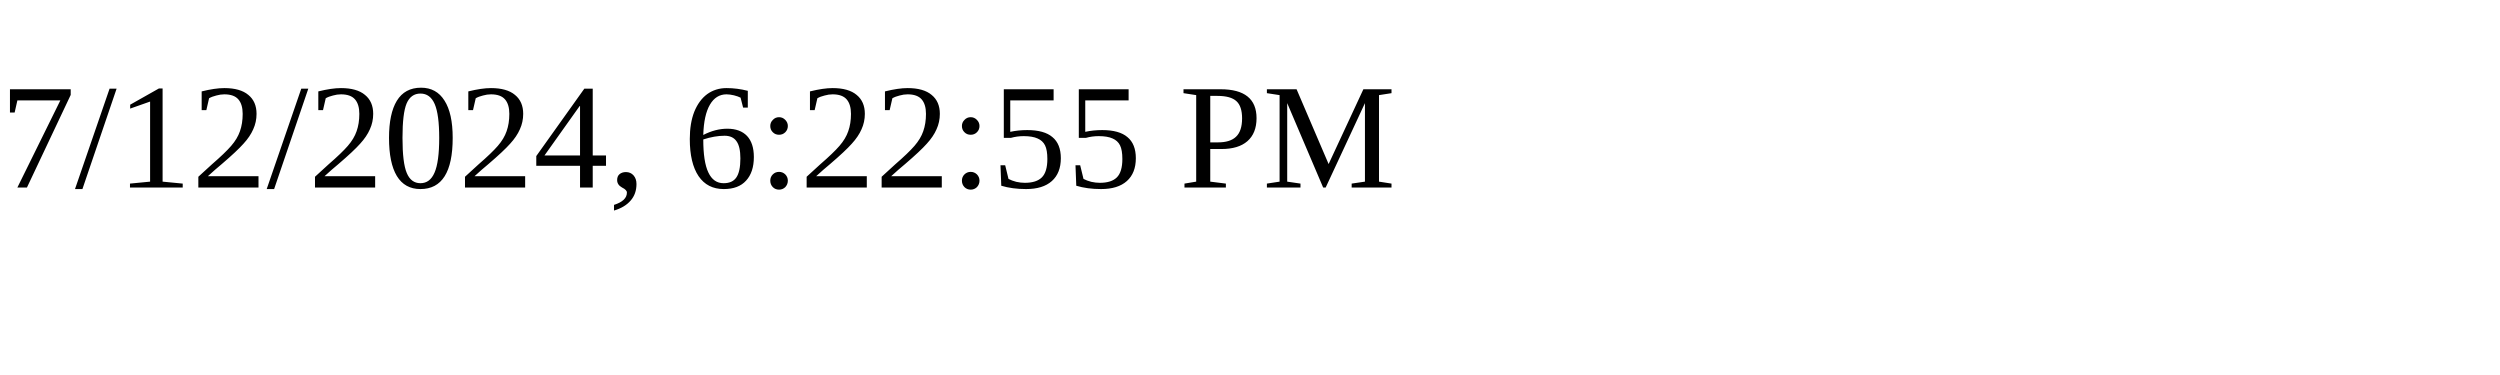
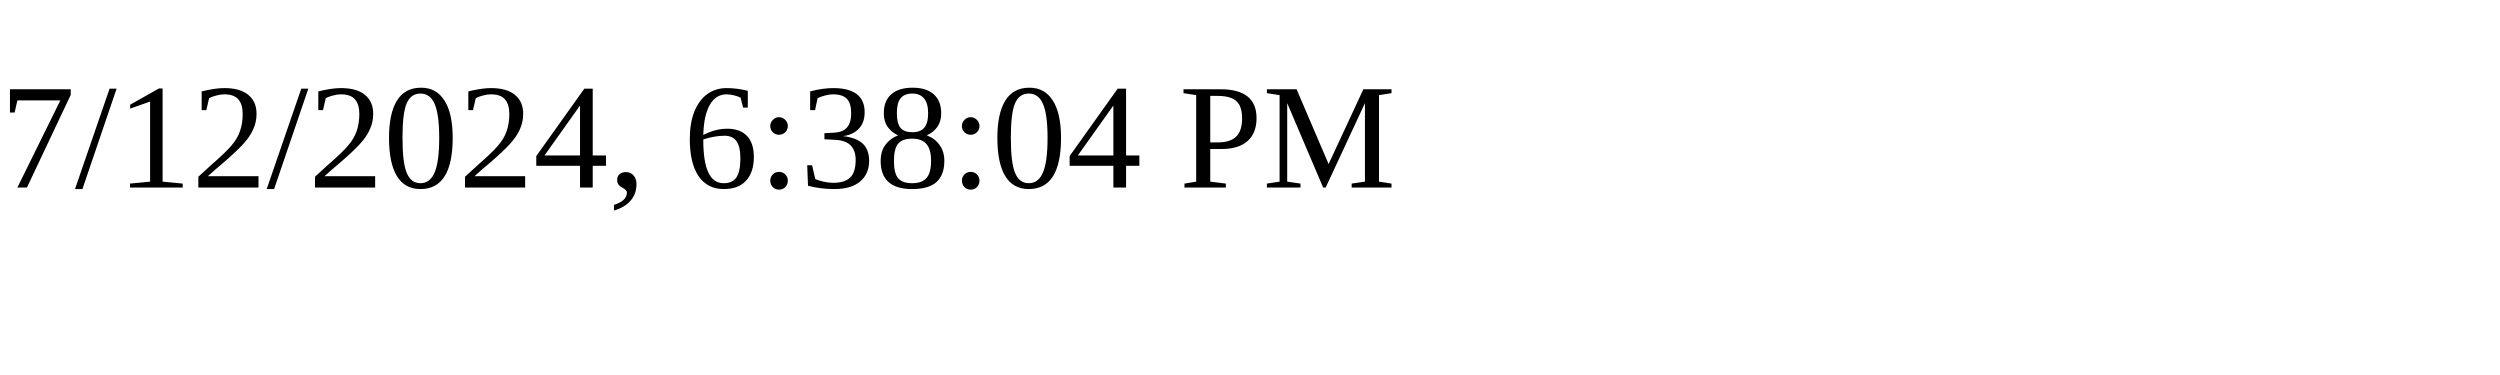
<svg xmlns="http://www.w3.org/2000/svg" height="30" width="200">
-   <text x="0" y="15">7/12/2024, 6:22:55 PM</text>
+   <text x="0" y="15">7/12/2024, 6:38:04 PM</text>
</svg>
